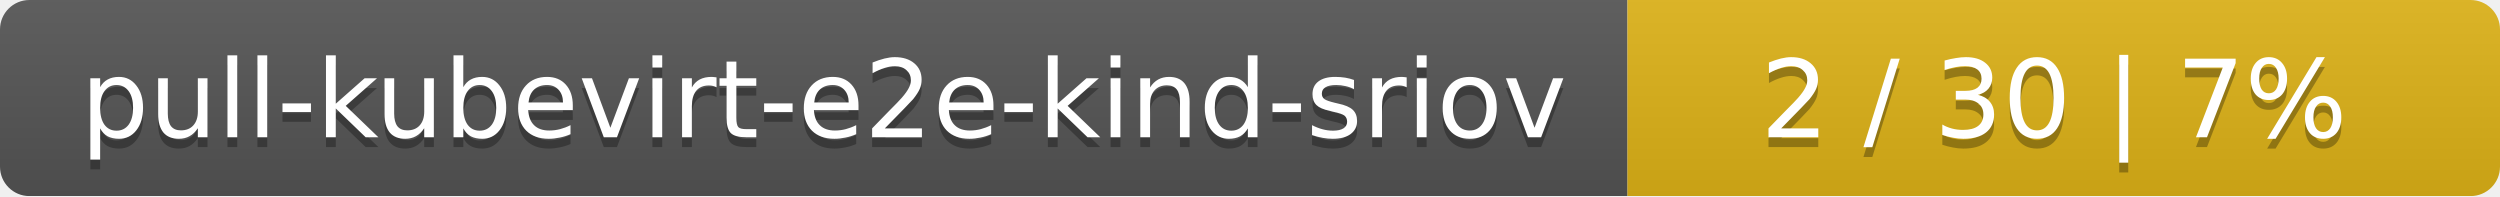
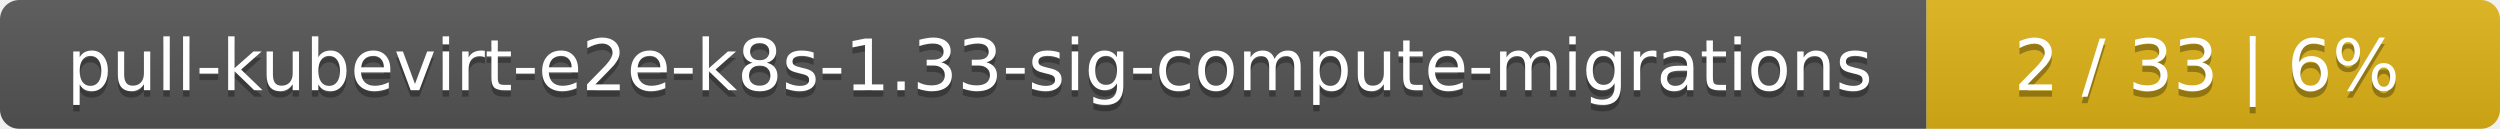
- <svg xmlns="http://www.w3.org/2000/svg" width="255" height="20">
+ <svg xmlns="http://www.w3.org/2000/svg" width="388" height="20">
  <linearGradient id="smooth" x2="0" y2="100%">
    <stop offset="0" stop-color="#bbb" stop-opacity=".1" />
    <stop offset="1" stop-opacity=".1" />
  </linearGradient>
  <mask id="round">
-     <rect width="255" height="20" rx="3" fill="#fff" />
+     <rect width="388" height="20" rx="3" fill="#fff" />
  </mask>
  <g mask="url(#round)">
-     <rect width="166" height="20" fill="#555" />
-     <rect x="166" width="89" height="20" fill="#dfb317" />
-     <rect width="255" height="20" fill="url(#smooth)" />
+     <rect width="299" height="20" fill="#555" />
+     <rect x="299" width="89" height="20" fill="#dfb317" />
+     <rect width="388" height="20" fill="url(#smooth)" />
  </g>
  <g fill="#fff" text-anchor="middle" font-family="DejaVu Sans,Verdana,Geneva,sans-serif" font-size="11">
-     <text x="84" y="15" fill="#010101" fill-opacity=".3">pull-kubevirt-e2e-kind-sriov</text>
-     <text x="84" y="14">pull-kubevirt-e2e-kind-sriov</text>
-     <text x="209.5" y="15" fill="#010101" fill-opacity=".3">2 / 30    |    7%</text>
-     <text x="209.5" y="14">2 / 30    |    7%</text>
+     <text x="150.5" y="15" fill="#010101" fill-opacity=".3">pull-kubevirt-e2e-k8s-1.33-sig-compute-migrations</text>
+     <text x="150.5" y="14">pull-kubevirt-e2e-k8s-1.33-sig-compute-migrations</text>
+     <text x="342.5" y="15" fill="#010101" fill-opacity=".3">2 / 33    |    6%</text>
+     <text x="342.5" y="14">2 / 33    |    6%</text>
  </g>
</svg>
